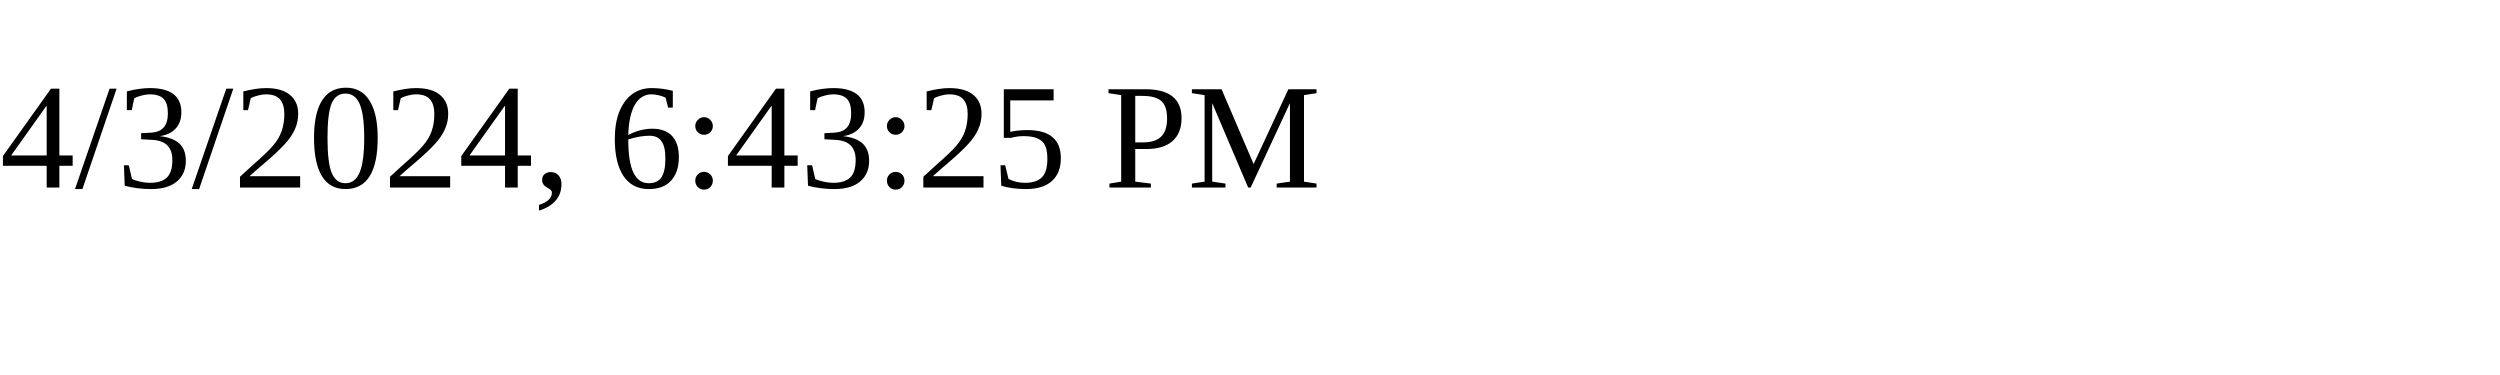
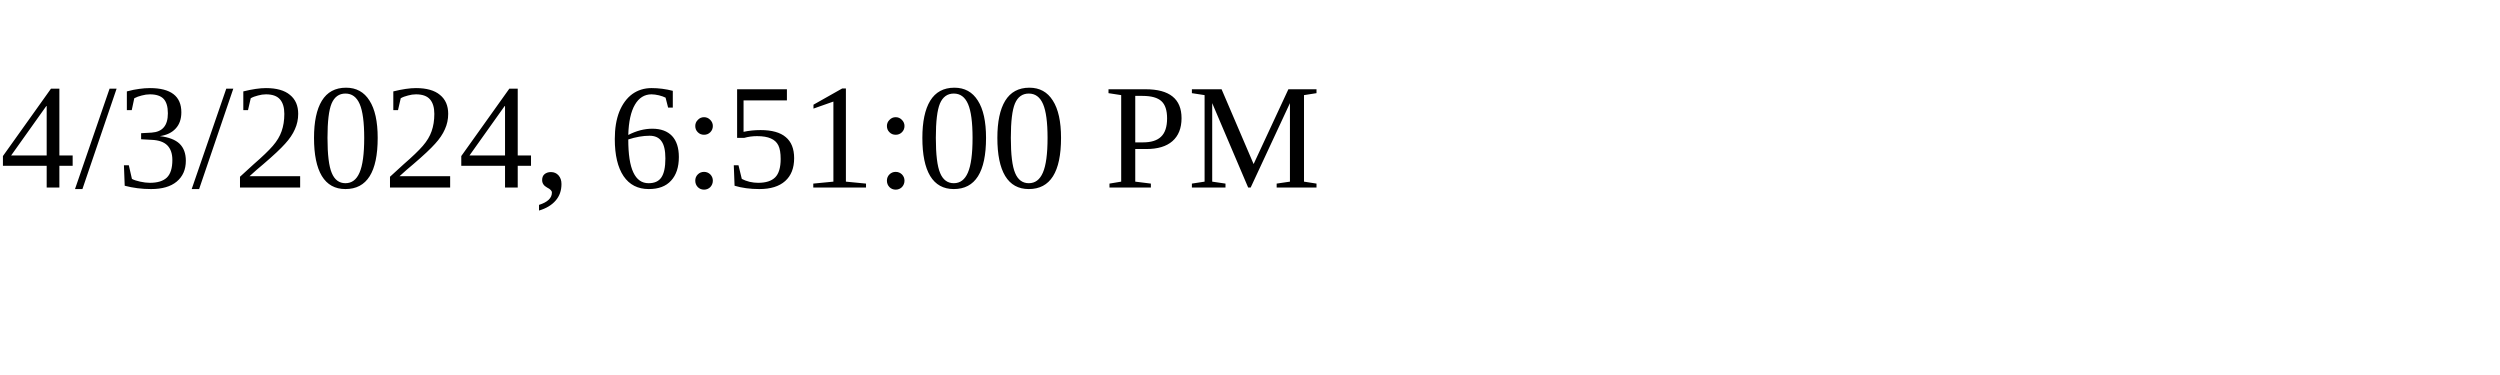
<svg xmlns="http://www.w3.org/2000/svg" height="30" width="200">
-   <text x="0" y="15">4/3/2024, 6:43:25 PM</text>
+   <text x="0" y="15">4/3/2024, 6:51:00 PM</text>
</svg>
